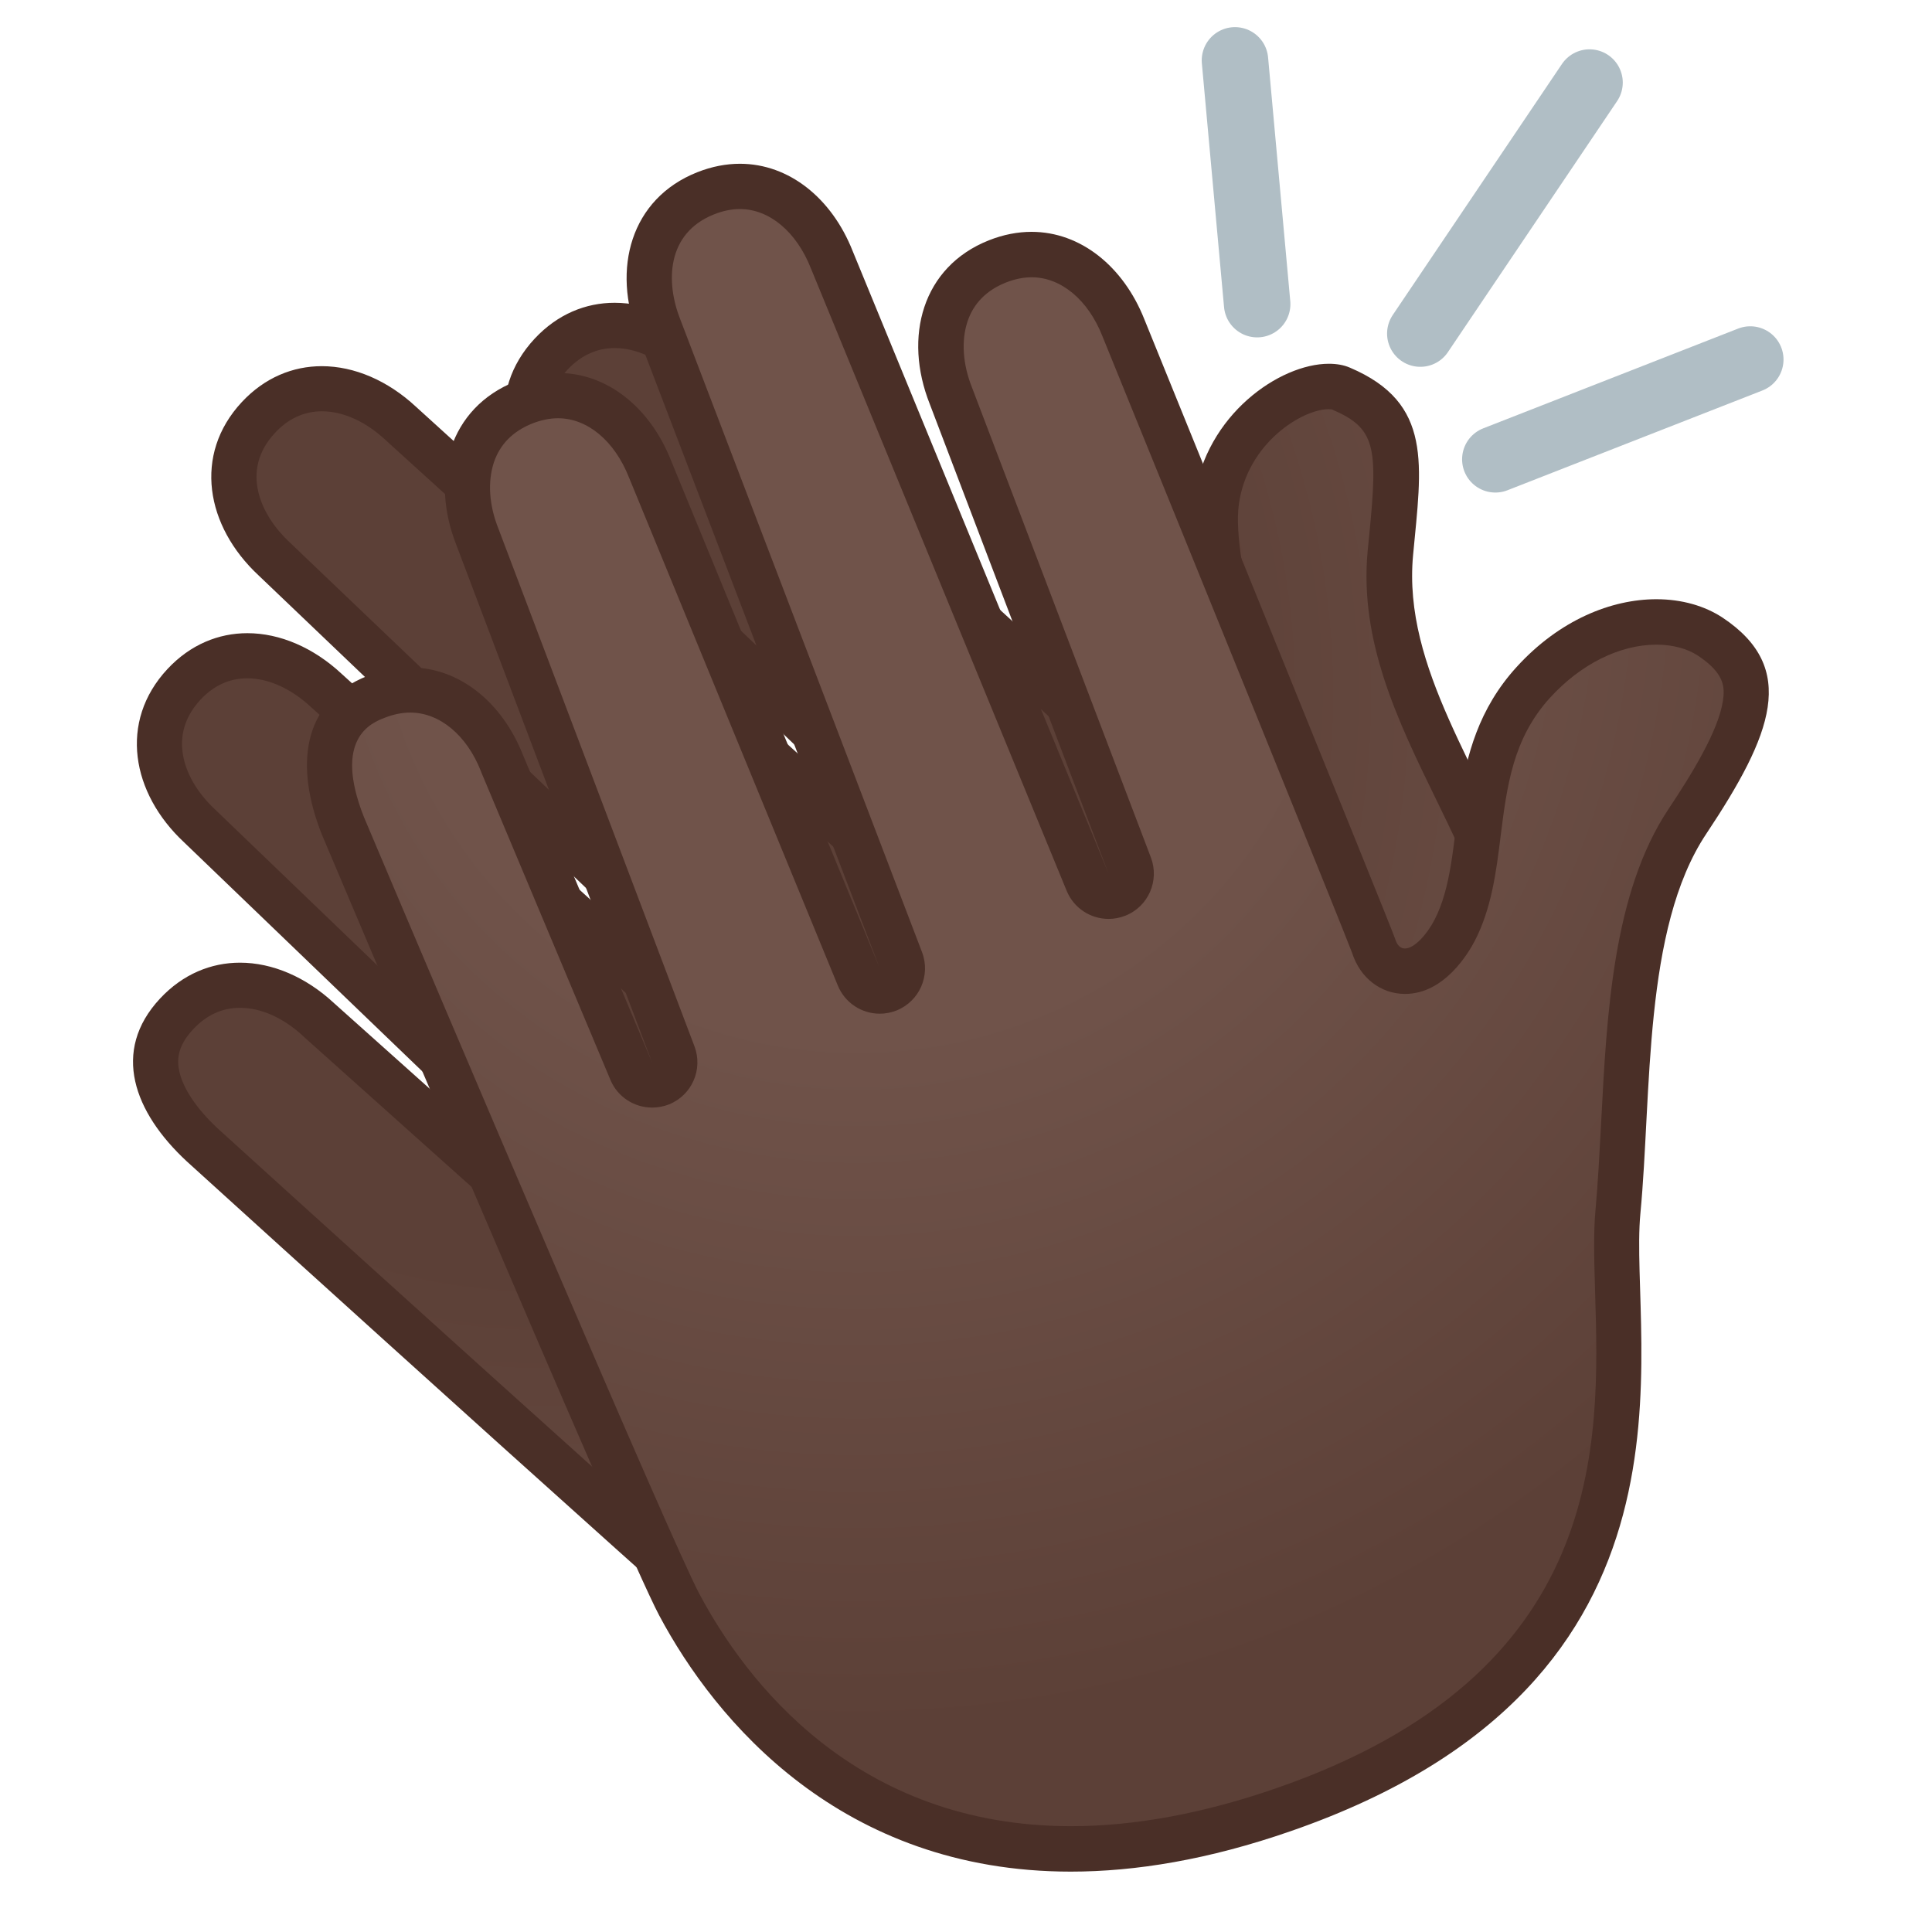
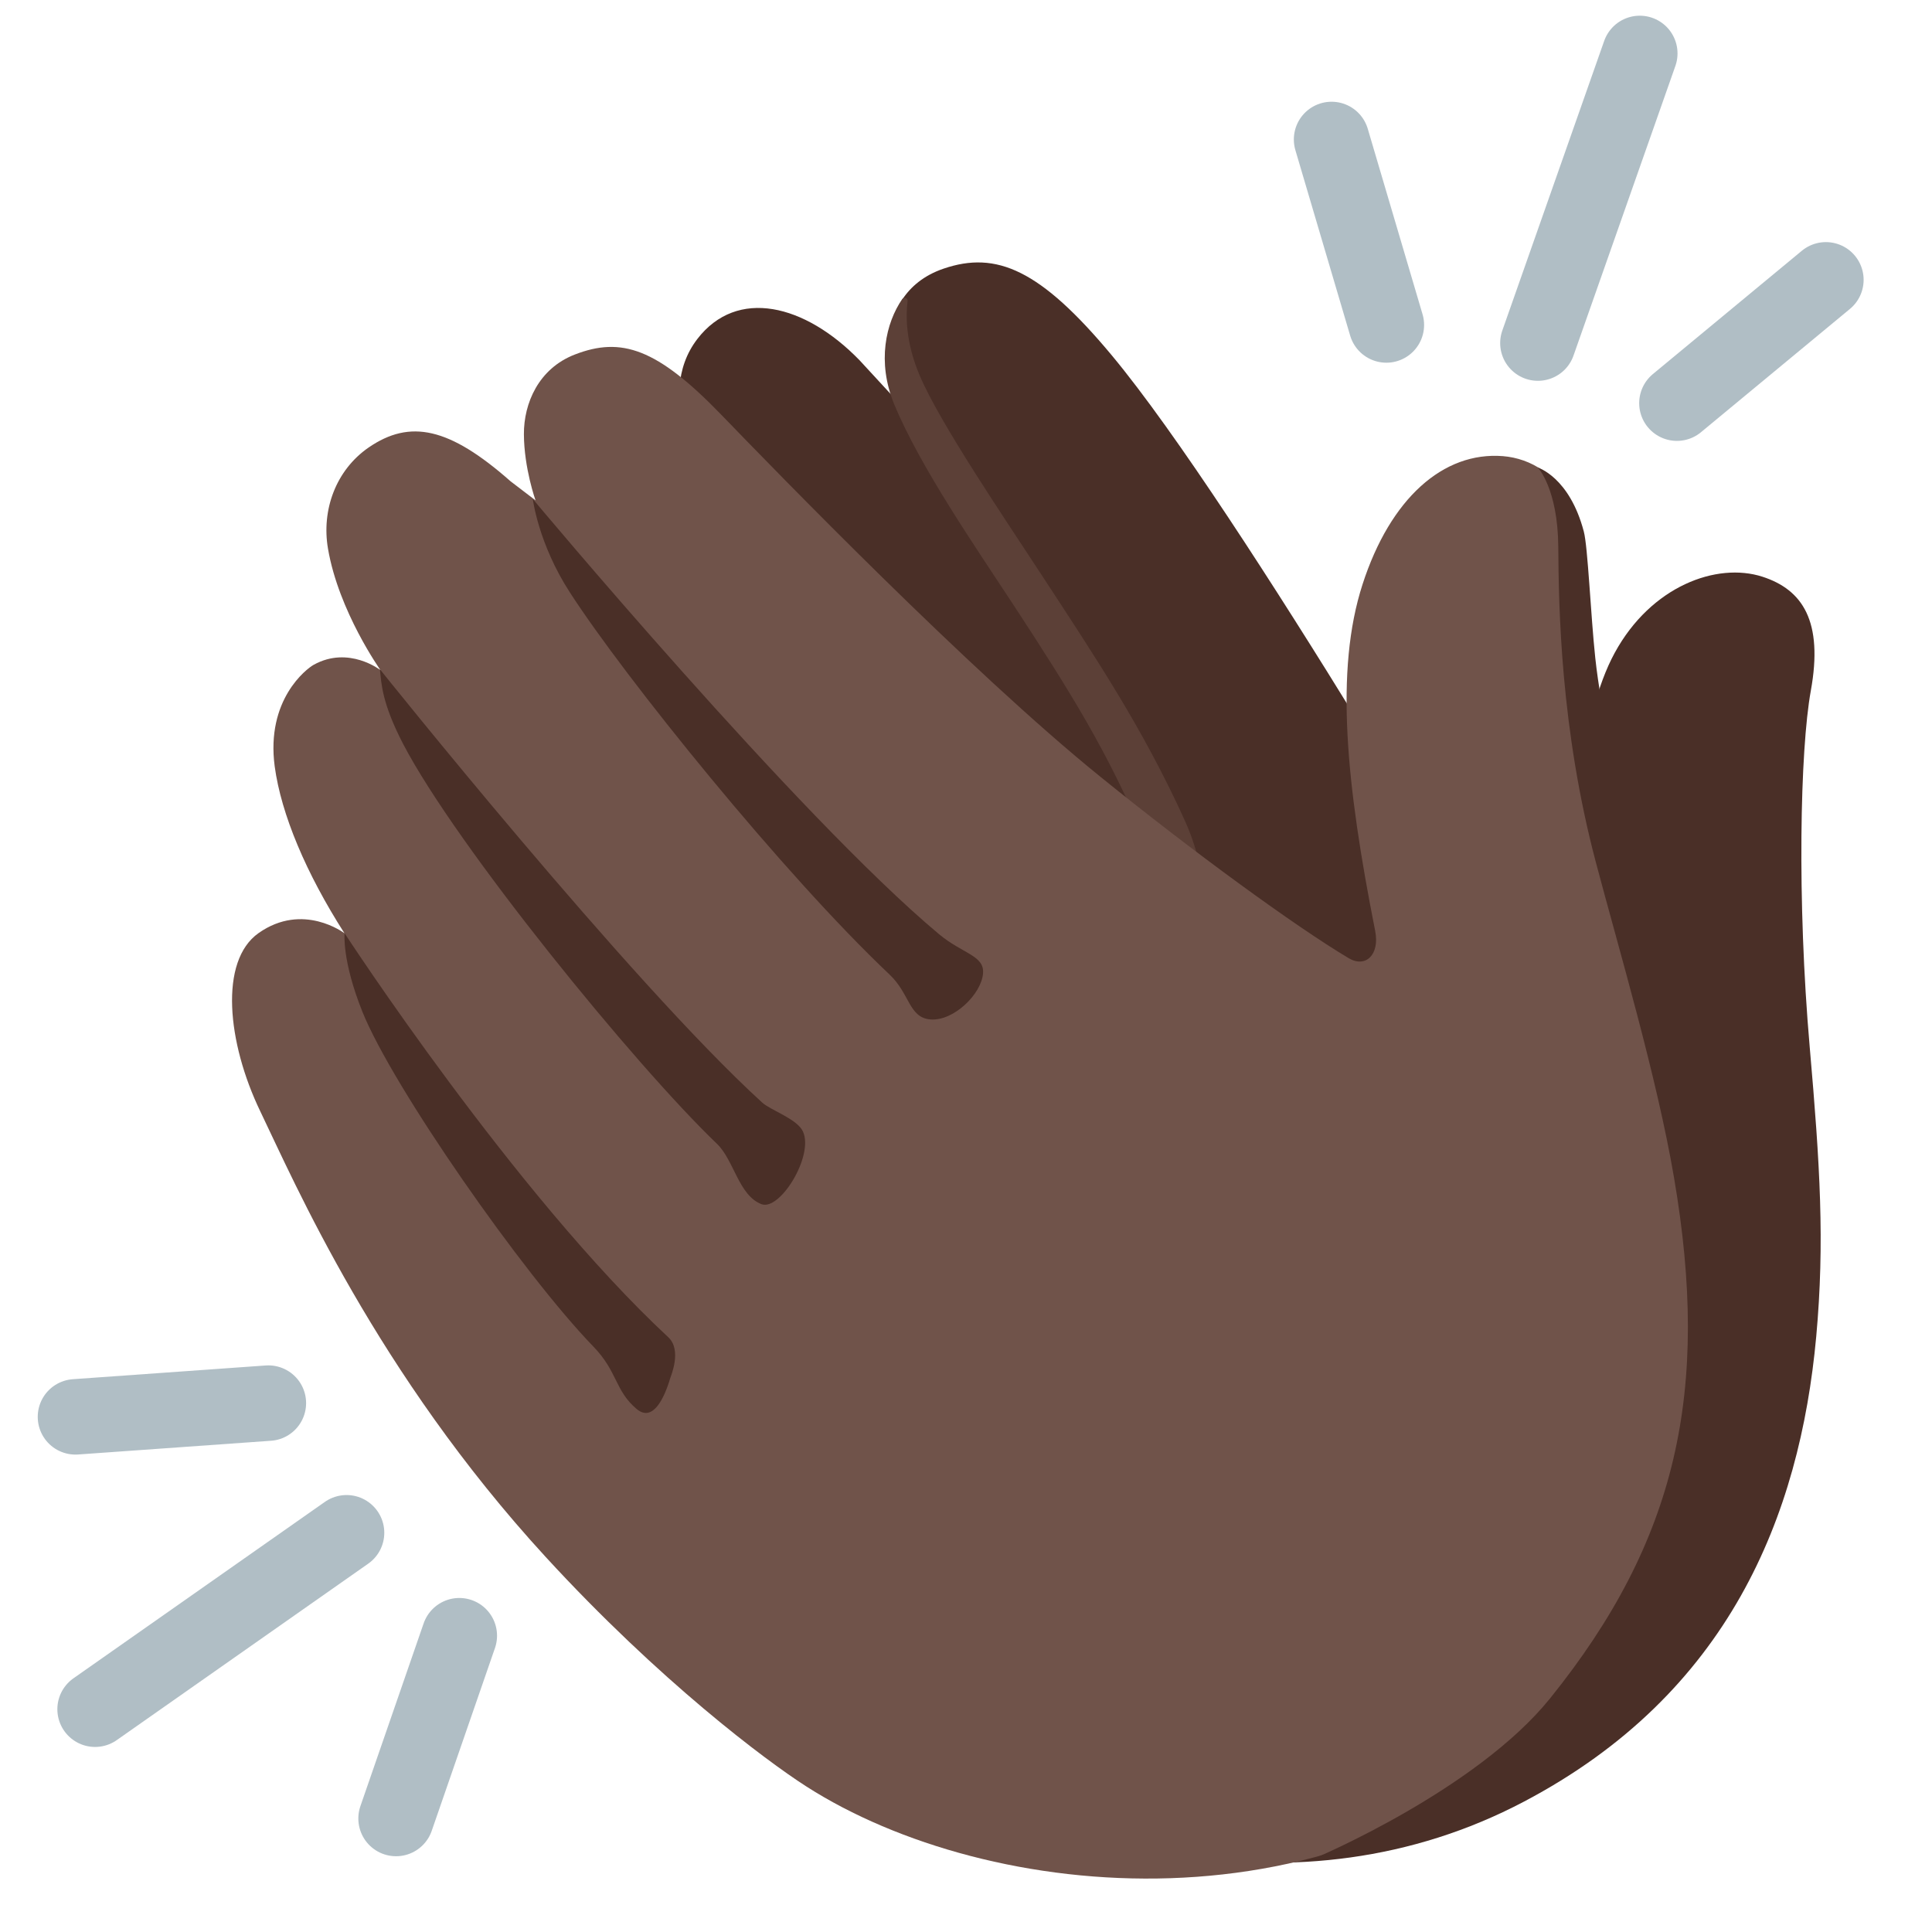
- <svg xmlns="http://www.w3.org/2000/svg" version="1.1" id="Layer_1" x="0px" y="0px" viewBox="0 0 128 128" style="enable-background:new 0 0 128 128;" xml:space="preserve">
-   <g id="hand_1_">
-     <radialGradient id="SVGID_1_" cx="-973.784" cy="-542.653" r="86.172" gradientTransform="matrix(0.6817 -0.7317 0.7317 0.6817 1097.021 -296.595)" gradientUnits="userSpaceOnUse">
-       <stop offset="0.445" style="stop-color:#5C4037" />
-       <stop offset="1" style="stop-color:#70534A" />
-     </radialGradient>
-     <path style="fill:url(#SVGID_1_);" d="M72.18,120.65c-4.98,0-9.88-1.77-14.56-5.26c-3.9-2.91-43.84-39.19-44.25-39.55   c-1.94-1.81-4.75-5.35-1.68-8.65c1.16-1.25,2.62-1.91,4.2-1.91c1.78,0,3.63,0.81,5.21,2.28l16.5,14.77c0.29,0.26,0.64,0.38,1,0.38   c0.4,0,0.8-0.16,1.1-0.48c0.56-0.6,0.53-1.53-0.06-2.1L13.24,54.74c-1.5-1.4-2.43-3.08-2.63-4.76c-0.21-1.7,0.34-3.29,1.58-4.62   c1.16-1.25,2.62-1.91,4.21-1.91c1.78,0,3.63,0.81,5.21,2.28l26.96,24.49c0.29,0.26,0.65,0.39,1.01,0.39c0.4,0,0.8-0.16,1.1-0.48   c0.56-0.6,0.53-1.54-0.06-2.11L18.17,37.05c-1.5-1.39-2.42-3.08-2.63-4.75c-0.21-1.7,0.34-3.29,1.58-4.62   c1.16-1.25,2.62-1.91,4.21-1.91c1.78,0,3.63,0.81,5.21,2.28l33.03,30c0.29,0.26,0.65,0.39,1.01,0.39c0.4,0,0.8-0.16,1.1-0.48   c0.56-0.6,0.53-1.54-0.06-2.11L37.57,32.84c-2.62-2.44-3.95-6.27-1.05-9.38c1.16-1.25,2.62-1.91,4.21-1.91   c1.78,0,3.63,0.81,5.21,2.28c8.79,8.04,31.75,29.08,32.54,29.87c0.61,0.68,1.28,0.83,1.73,0.83c1.75,0,2.61-2.03,2.68-4.03   c0.09-2.45-0.56-5.5-1.19-8.45c-0.69-3.24-1.41-6.6-1.09-8.88c0.64-4.62,4.83-7.57,7.42-7.57c0.32,0,0.6,0.05,0.81,0.14   c4,1.71,3.94,4.09,3.38,9.8l-0.11,1.1c-0.52,5.57,1.97,10.68,4.38,15.62c1.08,2.21,2.19,4.49,3.03,6.79   c0.4,1.1,0.96,2.34,1.61,3.79c4.39,9.72,11.73,25.98-6.55,45.77C87.2,116.6,79.67,120.65,72.18,120.65L72.18,120.65z" />
-     <g>
-       <path style="fill:#4A2F27;" d="M40.72,23.06L40.72,23.06c1.4,0,2.89,0.67,4.21,1.89c12.46,11.41,31.26,28.64,32.46,29.8    c1.05,1.13,2.21,1.3,2.82,1.3c2.38,0,4.07-2.2,4.18-5.48c0.09-2.64-0.58-5.78-1.23-8.82c-0.67-3.12-1.36-6.34-1.08-8.36    c0.57-4.06,4.22-6.28,5.94-6.28c0.15,0,0.22,0.02,0.23,0.02c0,0,0,0,0,0c2.9,1.24,3.04,2.48,2.47,8.27l-0.11,1.11    c-0.56,5.99,2.02,11.29,4.52,16.42c1.06,2.17,2.15,4.42,2.96,6.65c0.42,1.15,0.99,2.42,1.66,3.89    c4.23,9.38,11.32,25.07-6.29,44.13c-7.08,7.66-14.24,11.54-21.29,11.54c-4.65,0-9.24-1.67-13.66-4.97    c-3.19-2.38-32.94-29.29-44.11-39.43c-1.37-1.28-2.27-2.62-2.52-3.76c-0.15-0.68-0.18-1.61,0.91-2.78    c0.88-0.95,1.93-1.43,3.11-1.43c1.4,0,2.89,0.67,4.19,1.88c0.01,0.01,0.03,0.03,0.04,0.04l16.48,14.75c0.57,0.51,1.29,0.76,2,0.76    c0.81,0,1.61-0.32,2.2-0.96c1.11-1.2,1.06-3.07-0.12-4.2L14.24,53.62c-1.22-1.14-1.99-2.5-2.15-3.83    c-0.15-1.26,0.25-2.41,1.18-3.42c0.88-0.95,1.93-1.43,3.11-1.43c1.4,0,2.89,0.67,4.22,1.9l26.95,24.47    c0.57,0.52,1.3,0.78,2.02,0.78c0.8,0,1.61-0.32,2.2-0.96c1.12-1.2,1.06-3.08-0.12-4.21l-32.47-31c-1.9-1.77-3.3-4.74-0.96-7.24    c0.88-0.95,1.93-1.43,3.11-1.43c1.4,0,2.89,0.67,4.21,1.9l33.02,29.99c0.57,0.52,1.3,0.78,2.02,0.78c0.8,0,1.6-0.32,2.19-0.95    c1.12-1.2,1.07-3.08-0.12-4.21L38.58,31.73c-1.22-1.14-1.99-2.5-2.15-3.83c-0.15-1.26,0.25-2.41,1.18-3.42    C38.5,23.54,39.55,23.06,40.72,23.06 M40.72,20.06c-1.91,0-3.78,0.75-5.3,2.38c-3.24,3.48-2.38,8.23,1.11,11.48l24.04,23.01    L27.55,26.94c-1.85-1.72-4.07-2.68-6.23-2.68c-1.91,0-3.78,0.75-5.3,2.38c-3.24,3.48-2.38,8.23,1.11,11.48l32.44,30.97    L22.62,44.63c-1.85-1.72-4.07-2.68-6.23-2.68c-1.91,0-3.78,0.75-5.3,2.38c-3.24,3.48-2.38,8.23,1.11,11.48L38.61,81.2L22.13,66.46    c-1.85-1.72-4.07-2.68-6.23-2.68c-1.91,0-3.78,0.75-5.3,2.38c-3.24,3.48-1.73,7.53,1.77,10.78c0,0,40.36,36.66,44.36,39.64    c3.32,2.47,8.68,5.56,15.46,5.56c6.67,0,14.7-2.99,23.5-12.51c21.77-23.56,8.19-42.99,5.25-51.09    c-2.74-7.53-8.02-14.24-7.32-21.76c0.56-5.99,1.34-10.07-4.18-12.42c-0.41-0.18-0.89-0.26-1.4-0.26c-3.26,0-8.15,3.38-8.91,8.86    c-0.66,4.73,2.45,12.57,2.28,17.48c-0.04,1.22-0.5,2.59-1.19,2.59c-0.2,0-0.42-0.11-0.65-0.37c-0.44-0.49-32.6-29.93-32.6-29.93    C45.1,21.01,42.88,20.06,40.72,20.06L40.72,20.06z" />
-     </g>
+ <svg xmlns="http://www.w3.org/2000/svg" version="1.1" id="clapping_hands_emoji_x5F_u1f44f" x="0px" y="0px" viewBox="0 0 128 128" style="enable-background:new 0 0 128 128;" xml:space="preserve">
+   <g>
+     <path style="fill:#4A2F27;" d="M48.19,35.19c-1.75-3.15-4.94-8.89-1.99-12.73c2.63-3.42,7.13-2.32,10.75,1.41l2.12,2.3   c0,0-1.79-6.58,3.44-8.37c3.51-1.2,6.42,0.07,11.13,5.72c8.49,10.18,26.5,41.25,26.5,41.25c0.84,1.38,1.67,2.63,2.28,2.42   c0.49-0.17,1.82-5.06,1.82-5.06c-0.1-6.74,0.39-14.57,2.74-18.88c2.41-4.42,6.76-6.02,9.79-5.04c2.65,0.86,4.04,2.94,3.2,7.56   c-0.71,3.92-0.92,13.89-0.07,23.62c0.68,7.81,1,12.89,0.43,19.16c-1.09,11.91-5.8,23.67-19.36,30.81   c-7.49,3.95-15.52,4.74-22.99,3.54C77.97,122.91,48.87,36.41,48.19,35.19z" />
+     <path style="fill:#5C4037;" d="M78.51,54.39c-2.77-6.12-5.93-10.83-9.41-16.16c-2.48-3.8-6.83-10.18-8.18-13.38   c-0.93-2.2-0.91-3.96-0.79-4.9c0.03-0.2-0.23-0.3-0.35-0.14c-1.1,1.59-1.68,4.17-0.55,6.94c1.73,4.2,5.45,9.56,7.97,13.41   c3.68,5.63,6.25,9.73,8.6,15.39l3.84,2.9C79.65,58.46,79.54,56.68,78.51,54.39z" />
  </g>
-   <g id="hand">
-     <radialGradient id="SVGID_2_" cx="-457.346" cy="-110.605" r="87.581" gradientTransform="matrix(0.9297 -0.3684 0.3684 0.9297 522.7441 -27.9188)" gradientUnits="userSpaceOnUse">
-       <stop offset="0.352" style="stop-color:#70534A" />
-       <stop offset="0.877" style="stop-color:#5C4037" />
-     </radialGradient>
-     <path style="fill:url(#SVGID_2_);" d="M70.94,122.5c-15.08,0-22.73-10.15-25.95-16.2c-2.29-4.3-22.09-51.14-22.29-51.62   c-0.8-2.02-1.06-3.88-0.72-5.34c0.34-1.5,1.3-2.54,2.92-3.18c0.76-0.3,1.52-0.45,2.26-0.45c2.57,0,4.9,1.85,6.08,4.83l8.57,20.42   c0.24,0.57,0.8,0.92,1.38,0.92c0.19,0,0.37-0.03,0.56-0.11c0.76-0.3,1.14-1.16,0.85-1.92L31.64,35.59   c-1.32-3.33-0.87-7.36,3.07-8.93c0.76-0.3,1.52-0.45,2.26-0.45c2.57,0,4.9,1.85,6.08,4.83L56.9,64.73c0.24,0.58,0.8,0.93,1.39,0.93   c0.18,0,0.37-0.03,0.55-0.11c0.76-0.3,1.14-1.16,0.85-1.93l-16.01-41.9c-1.32-3.32-0.87-7.36,3.08-8.92   c0.76-0.3,1.52-0.45,2.26-0.45c2.57,0,4.9,1.85,6.08,4.83l16.96,41.27c0.24,0.58,0.8,0.93,1.39,0.93c0.18,0,0.37-0.03,0.55-0.11   c0.76-0.3,1.14-1.16,0.85-1.93l-11.84-31.1c-1.32-3.32-0.87-7.36,3.07-8.92c0.76-0.3,1.52-0.45,2.26-0.45   c2.57,0,4.9,1.85,6.08,4.83C78.92,32.75,90.63,61.6,91,62.65c0.46,1.57,1.71,1.69,2.08,1.69c1.79,0,3.04-2.24,3.28-2.69   c1-1.92,1.27-4.12,1.56-6.45c0.43-3.42,0.87-6.95,3.66-10c2.32-2.54,5.29-4,8.16-4c1.37,0,2.61,0.34,3.56,0.98   c2.39,1.6,2.52,3.15,2.32,4.46c-0.34,2.29-2.13,5.22-3.84,7.78c-3.46,5.18-3.87,13.07-4.22,20.03c-0.11,2.06-0.21,4.01-0.38,5.81   c-0.14,1.48-0.09,3.26-0.02,5.33c0.16,5.22,0.36,11.72-2.34,18.03c-3.19,7.45-9.67,12.78-19.81,16.29   C80.04,121.63,75.31,122.5,70.94,122.5C70.94,122.5,70.94,122.5,70.94,122.5z" />
-     <g>
-       <path style="fill:#4A2F27;" d="M49.02,13.85L49.02,13.85c1.94,0,3.74,1.49,4.7,3.92l16.95,41.25c0.48,1.16,1.59,1.86,2.78,1.86    c0.37,0,0.74-0.07,1.1-0.21c1.53-0.6,2.28-2.32,1.7-3.86L64.4,25.68c-0.62-1.55-0.72-3.11-0.3-4.38c0.4-1.2,1.26-2.07,2.54-2.58    c0.58-0.23,1.16-0.35,1.71-0.35c1.94,0,3.74,1.49,4.69,3.91C79.41,37.94,89,61.57,89.58,63.13c0.53,1.66,1.9,2.72,3.51,2.72    c2.59,0,4.18-2.68,4.61-3.5c1.12-2.16,1.43-4.6,1.72-6.95c0.42-3.33,0.81-6.47,3.28-9.18c2.04-2.23,4.61-3.51,7.05-3.51    c1.06,0,2.03,0.26,2.73,0.72c1.78,1.18,1.8,2.09,1.67,2.99c-0.3,2.01-2.08,4.89-3.6,7.17c-3.69,5.53-4.1,13.63-4.47,20.79    c-0.11,2.04-0.21,3.97-0.37,5.74c-0.15,1.57-0.09,3.4-0.03,5.51c0.31,10.06,0.78,25.27-21.14,32.85    c-4.82,1.67-9.39,2.51-13.58,2.51c-14.29,0-21.57-9.65-24.63-15.4c-1.87-3.51-16.66-38.31-22.22-51.46    c-2.06-5.22,0.51-6.24,1.36-6.57c0.58-0.23,1.16-0.35,1.71-0.35c1.94,0,3.74,1.49,4.68,3.88c0.01,0.02,0.02,0.04,0.02,0.06    l8.56,20.39c0.48,1.15,1.59,1.84,2.77,1.84c0.37,0,0.75-0.07,1.11-0.21c1.52-0.61,2.27-2.32,1.69-3.85L33.02,35.02    c-0.62-1.55-0.72-3.11-0.3-4.38c0.4-1.2,1.26-2.07,2.54-2.58c0.58-0.23,1.16-0.35,1.71-0.35c1.94,0,3.74,1.49,4.7,3.92L55.51,65.3    c0.48,1.16,1.59,1.86,2.78,1.86c0.37,0,0.74-0.07,1.1-0.21c1.53-0.61,2.28-2.33,1.7-3.86L45.07,21.16    c-0.96-2.42-0.95-5.69,2.24-6.96C47.89,13.97,48.46,13.85,49.02,13.85 M49.02,10.85c-0.91,0-1.86,0.18-2.82,0.56    c-4.42,1.75-5.68,6.41-3.92,10.85l16.01,41.9L44.45,30.49c-1.38-3.47-4.2-5.78-7.47-5.78c-0.91,0-1.86,0.18-2.82,0.56    c-4.42,1.75-5.68,6.41-3.92,10.85L43.2,70.39l-8.56-20.39c-1.38-3.47-4.2-5.78-7.47-5.78c-0.91,0-1.86,0.18-2.82,0.56    c-4.42,1.75-4.79,6.06-3.03,10.5c0,0,20,47.33,22.35,51.74C47.4,114.03,55.75,124,70.94,124c4.29,0,9.13-0.79,14.57-2.68    c28.63-9.91,22.36-32.35,23.17-40.92c0.76-7.98,0.17-18.86,4.36-25.15c4.4-6.61,6.09-10.99,1.1-14.32    c-1.19-0.79-2.72-1.23-4.4-1.23c-2.97,0-6.41,1.36-9.26,4.49c-5.06,5.55-3.18,12.41-5.45,16.77c-0.5,0.96-1.33,1.88-1.95,1.88    c-0.28,0-0.52-0.19-0.66-0.67c-0.19-0.63-16.61-41.03-16.61-41.03c-1.38-3.47-4.2-5.78-7.47-5.78c-0.91,0-1.86,0.18-2.82,0.56    c-4.42,1.75-5.68,6.41-3.92,10.85l11.84,31.1L56.49,16.63C55.12,13.16,52.3,10.85,49.02,10.85L49.02,10.85z" />
-     </g>
-   </g>
-   <line style="fill:none;stroke:#B0BEC5;stroke-width:4.405;stroke-linecap:round;stroke-linejoin:round;stroke-miterlimit:10;" x1="99.07" y1="30.43" x2="115.96" y2="23.82" />
-   <line style="fill:none;stroke:#B0BEC5;stroke-width:4.405;stroke-linecap:round;stroke-linejoin:round;stroke-miterlimit:10;" x1="83.29" y1="20.15" x2="81.82" y2="4" />
-   <line style="fill:none;stroke:#B0BEC5;stroke-width:4.405;stroke-linecap:round;stroke-linejoin:round;stroke-miterlimit:10;" x1="94.1" y1="22.1" x2="105.31" y2="5.47" />
+   <path style="fill:#70534A;" d="M53.41,118.35c-2.68-1.72-9.71-6.98-17.26-15.2c-11.2-12.2-16.63-24.8-18.91-29.53  c-2.19-4.55-2.73-9.95-0.11-11.8c2.95-2.08,5.69,0.01,5.69,0.01l0,0c-2.54-3.97-4.19-7.88-4.62-11.05c-0.59-4.42,2.1-6.47,2.59-6.74  c2.32-1.28,4.42,0.36,4.42,0.36l0,0c0,0-2.77-3.89-3.48-8.05c-0.44-2.56,0.52-5.2,2.69-6.7c2.75-1.89,5.35-1.34,9.41,2.24l1.65,1.26  c0,0-0.76-2.13-0.77-4.38c-0.01-2.05,0.97-4.35,3.37-5.28c3.09-1.2,5.45-0.41,9.69,3.97c3.8,3.93,16.43,16.96,25.13,24  c6.13,4.97,12.93,9.92,16.45,12.02c1.12,0.67,2.07-0.22,1.76-1.8c-1.93-9.75-2.68-17.27-0.84-22.96c1.84-5.7,5.35-8.81,9.3-8.5  c1.86,0.15,3.71,1.26,4.51,3.42c0.71,1.94,0.73,5.17,0.82,7.22c0.32,7.93,6.86,30.69,8.2,36.95c2.56,11.88,1.56,24.72-9.43,35.76  C88.94,128.41,65.52,126.11,53.41,118.35z" />
+   <path style="fill:#4A2F27;" d="M44.41,91.29c-0.41,1.39-1.17,2.95-2.23,2.06c-1.45-1.22-1.25-2.47-2.87-4.14  C34.65,84.4,26,71.99,24.01,67.03c-1.37-3.42-1.18-5.2-1.18-5.2S34.1,79.13,44.28,88.6C45.18,89.44,44.46,91.13,44.41,91.29z" />
+   <path style="fill:#4A2F27;" d="M50.45,79.78c-1.51-0.58-1.82-2.91-2.94-3.99c-5.49-5.26-17.28-19.76-20.79-26.48  c-1.43-2.75-1.45-4.03-1.55-4.97c0,0,16.52,20.68,25.33,28.71c0.56,0.51,2.32,1.08,2.7,1.92C53.93,76.59,51.67,80.24,50.45,79.78z" />
+   <path style="fill:#4A2F27;" d="M62.21,61.89C52.83,54.05,35.3,33.06,35.3,33.06s0.36,2.95,2.45,6.18  c3.63,5.63,14.16,18.69,21.19,25.33c1.35,1.28,1.27,2.85,2.7,2.97c1.53,0.13,3.39-1.68,3.49-3.06  C65.22,63.3,63.77,63.19,62.21,61.89z" />
+   <line style="fill:none;stroke:#B0BEC5;stroke-width:5;stroke-linecap:round;stroke-linejoin:round;stroke-miterlimit:10;" x1="5" y1="93.87" x2="17.78" y2="92.96" />
+   <line style="fill:none;stroke:#B0BEC5;stroke-width:5;stroke-linecap:round;stroke-linejoin:round;stroke-miterlimit:10;" x1="30.43" y1="108.37" x2="26.24" y2="120.48" />
+   <line style="fill:none;stroke:#B0BEC5;stroke-width:5;stroke-linecap:round;stroke-linejoin:round;stroke-miterlimit:10;" x1="6.3" y1="113.24" x2="22.96" y2="101.55" />
+   <line style="fill:none;stroke:#B0BEC5;stroke-width:5;stroke-linecap:round;stroke-linejoin:round;stroke-miterlimit:10;" x1="120.97" y1="18.54" x2="111.1" y2="26.71" />
+   <line style="fill:none;stroke:#B0BEC5;stroke-width:5;stroke-linecap:round;stroke-linejoin:round;stroke-miterlimit:10;" x1="91.85" y1="21.53" x2="88.22" y2="9.24" />
+   <line style="fill:none;stroke:#B0BEC5;stroke-width:5;stroke-linecap:round;stroke-linejoin:round;stroke-miterlimit:10;" x1="108.64" y1="3.54" x2="101.89" y2="22.73" />
+   <path style="fill:#4A2F27;" d="M108.43,57.21c-1.18-4.81-2.36-10.07-2.74-13.63c-0.3-2.81-0.49-7.37-0.76-8.37  c-0.95-3.6-3.04-4.23-3.04-4.23s1.32,1.39,1.35,5.24c0.03,4.08,0.15,12.07,2.49,20.91c1.54,5.82,4.04,14.2,5.18,20.9  c2.41,14.11,0.21,24.04-8.22,34.5c-4.89,6.06-15.46,10.53-15.46,10.53s8.69-0.55,16.28-7.85c10.08-9.7,13.73-22.28,10.49-37.36  C112.9,72.74,108.81,58.77,108.43,57.21z" />
</svg>
